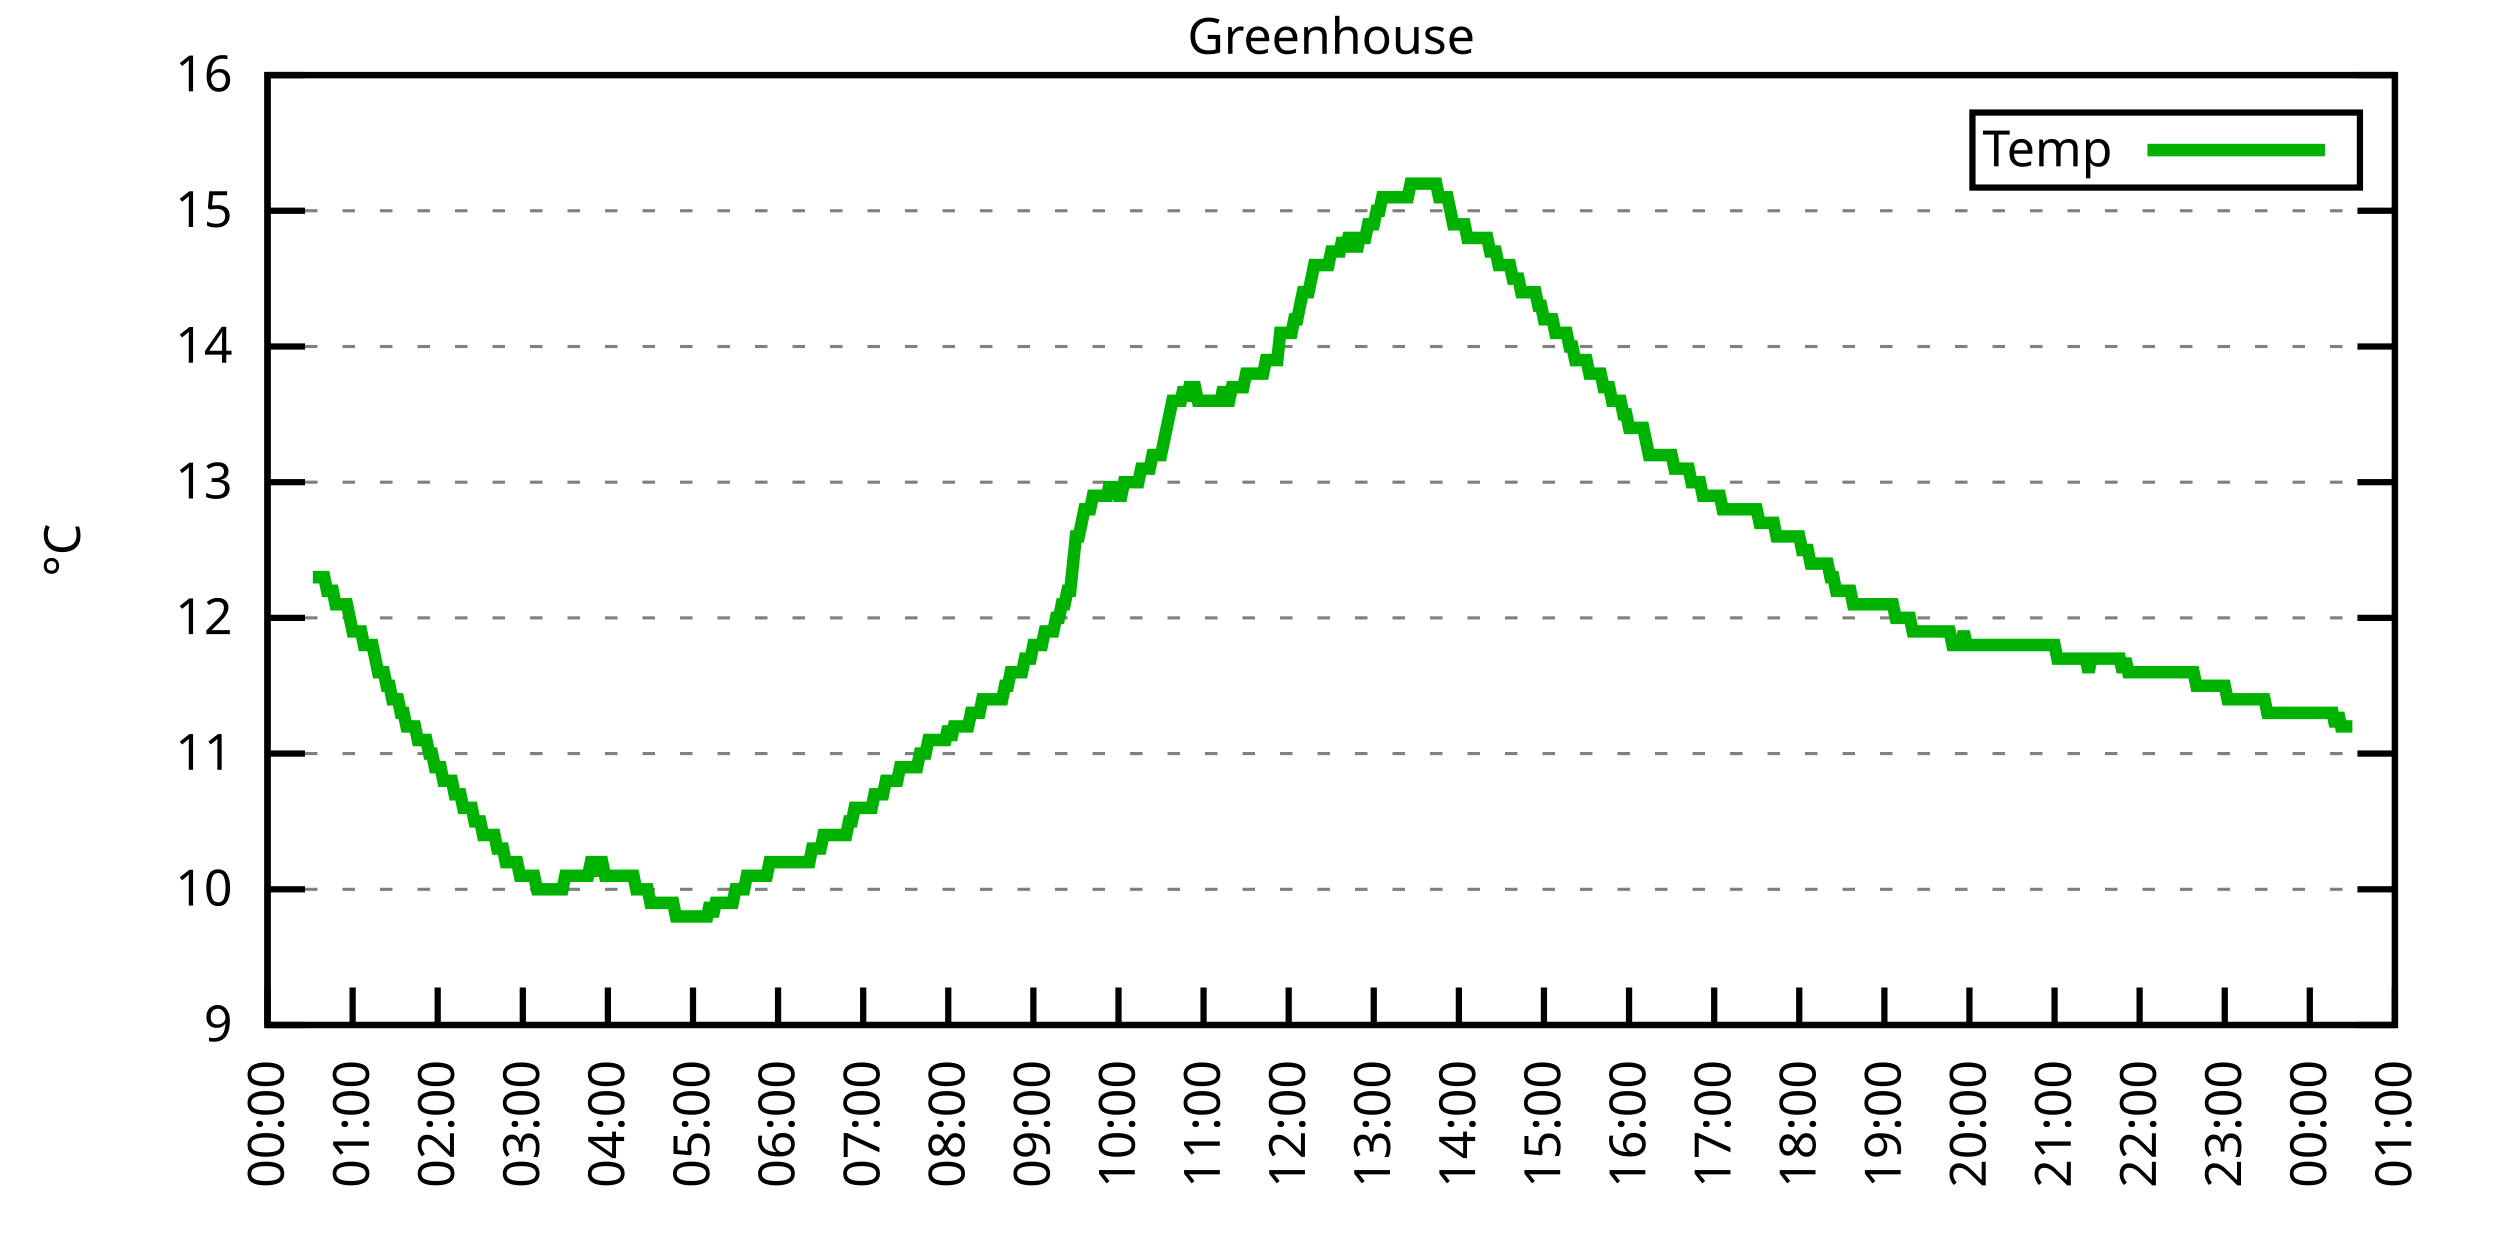
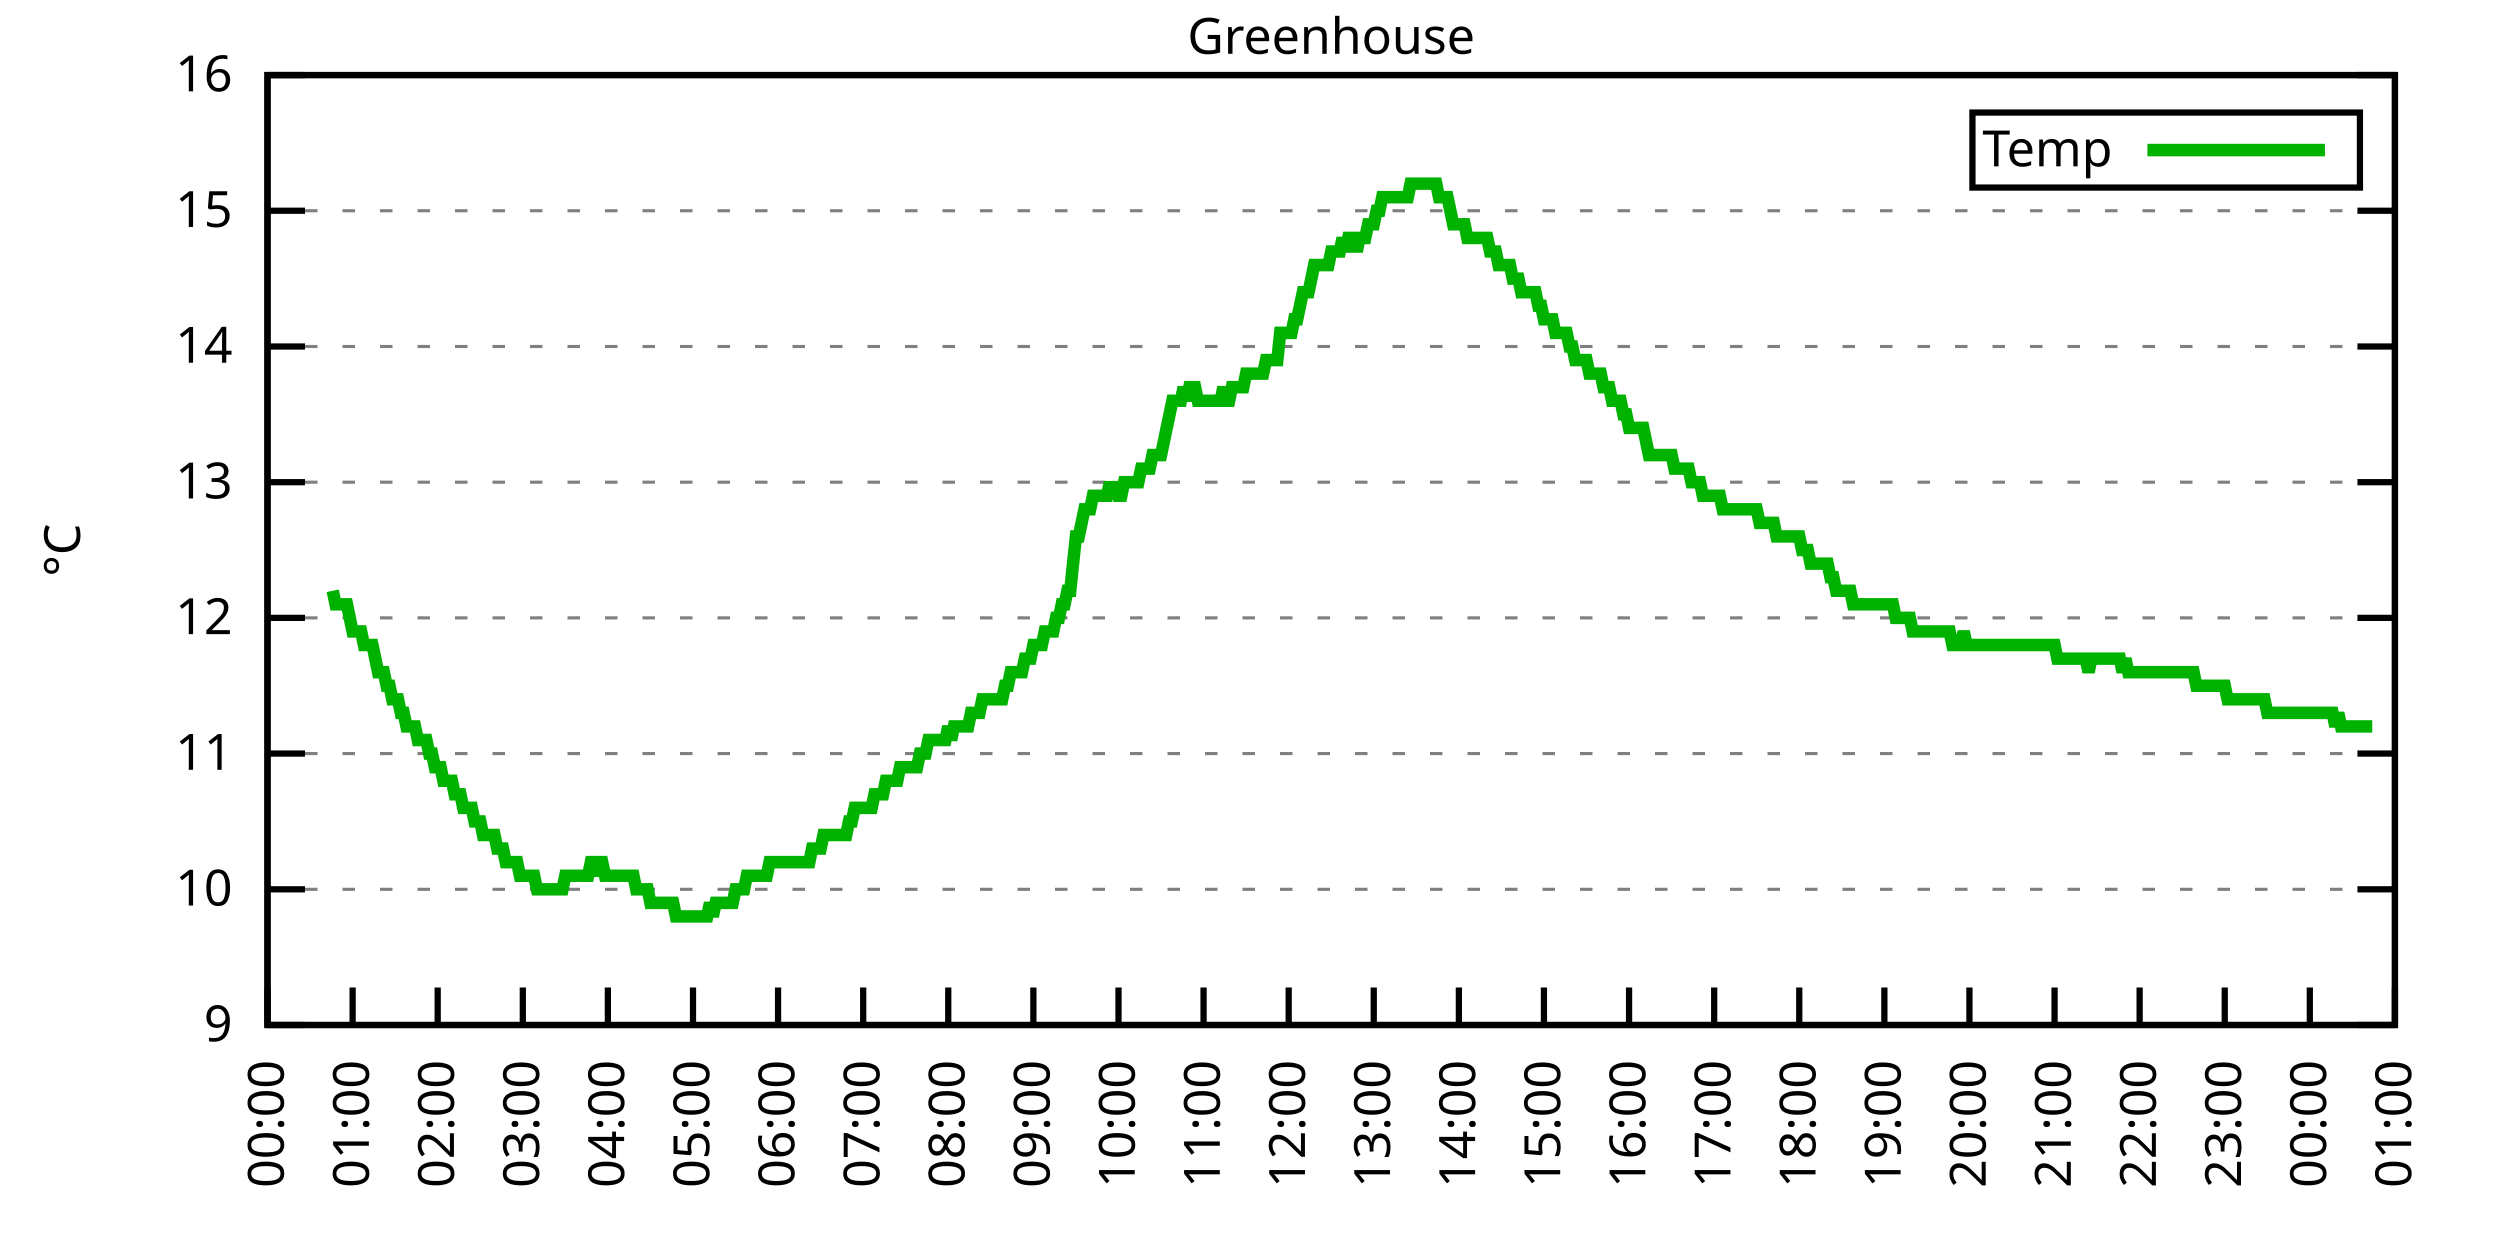
<svg xmlns="http://www.w3.org/2000/svg" xmlns:xlink="http://www.w3.org/1999/xlink" width="400" height="200" viewBox="0 0 400 200">
  <g id="gnuplot_canvas">
    <rect x="0" y="0" width="400" height="200" fill="none" />
    <defs>
      <circle id="gpDot" r="0.5" stroke-width="0.5" stroke="currentColor" />
      <path id="gpPt0" stroke-width="0.333" stroke="currentColor" d="M-1,0 h2 M0,-1 v2" />
      <path id="gpPt1" stroke-width="0.333" stroke="currentColor" d="M-1,-1 L1,1 M1,-1 L-1,1" />
      <path id="gpPt2" stroke-width="0.333" stroke="currentColor" d="M-1,0 L1,0 M0,-1 L0,1 M-1,-1 L1,1 M-1,1 L1,-1" />
      <rect id="gpPt3" stroke-width="0.333" stroke="currentColor" x="-1" y="-1" width="2" height="2" />
      <rect id="gpPt4" stroke-width="0.333" stroke="currentColor" fill="currentColor" x="-1" y="-1" width="2" height="2" />
      <circle id="gpPt5" stroke-width="0.333" stroke="currentColor" cx="0" cy="0" r="1" />
      <use xlink:href="#gpPt5" id="gpPt6" fill="currentColor" stroke="none" />
      <path id="gpPt7" stroke-width="0.333" stroke="currentColor" d="M0,-1.33 L-1.33,0.67 L1.33,0.67 z" />
      <use xlink:href="#gpPt7" id="gpPt8" fill="currentColor" stroke="none" />
      <use xlink:href="#gpPt7" id="gpPt9" stroke="currentColor" transform="rotate(180)" />
      <use xlink:href="#gpPt9" id="gpPt10" fill="currentColor" stroke="none" />
      <use xlink:href="#gpPt3" id="gpPt11" stroke="currentColor" transform="rotate(45)" />
      <use xlink:href="#gpPt11" id="gpPt12" fill="currentColor" stroke="none" />
      <path id="gpPt13" stroke-width="0.333" stroke="currentColor" d="M0,1.330 L1.265,0.411 L0.782,-1.067 L-0.782,-1.076 L-1.265,0.411 z" />
      <use xlink:href="#gpPt13" id="gpPt14" fill="currentColor" stroke="none" />
      <filter id="textbox" filterUnits="objectBoundingBox" x="0" y="0" height="1" width="1">
        <feFlood flood-color="white" flood-opacity="1" result="bgnd" />
        <feComposite in="SourceGraphic" in2="bgnd" operator="atop" />
      </filter>
      <filter id="greybox" filterUnits="objectBoundingBox" x="0" y="0" height="1" width="1">
        <feFlood flood-color="lightgrey" flood-opacity="1" result="grey" />
        <feComposite in="SourceGraphic" in2="grey" operator="atop" />
      </filter>
    </defs>
    <g fill="none" color="white" stroke="currentColor" stroke-width="1.00" stroke-linecap="butt" stroke-linejoin="miter">
</g>
    <g fill="none" color="black" stroke="currentColor" stroke-width="1.00" stroke-linecap="butt" stroke-linejoin="miter">
      <g stroke="none" shape-rendering="crispEdges">
        <polygon fill="rgb(255, 255, 255)" points="42.80,164.00 383.18,164.00 383.18,12.02 42.80,12.02 " />
      </g>
    </g>
    <g fill="none" color="black" stroke="currentColor" stroke-width="1.00" stroke-linecap="butt" stroke-linejoin="miter">
</g>
    <g fill="none" color="black" stroke="black" stroke-width="0.50" stroke-linecap="butt" stroke-linejoin="miter">
</g>
    <g fill="none" color="gray" stroke="currentColor" stroke-width="0.50" stroke-linecap="butt" stroke-linejoin="miter">
      <path stroke="gray" stroke-dasharray="2,4" class="gridline" d="M42.80,164.00 L383.19,164.00  " />
    </g>
    <g fill="none" color="gray" stroke="gray" stroke-width="1.00" stroke-linecap="butt" stroke-linejoin="miter">
</g>
    <g fill="none" color="black" stroke="currentColor" stroke-width="1.00" stroke-linecap="butt" stroke-linejoin="miter">
      <path stroke="black" d="M42.80,164.00 L48.80,164.00 M383.19,164.00 L377.19,164.00  " />
      <g transform="translate(37.20,166.60)" stroke="none" fill="black" font-family="Sans" font-size="8.00" text-anchor="end">
        <text>
          <tspan font-family="Sans"> 9</tspan>
        </text>
      </g>
    </g>
    <g fill="none" color="black" stroke="currentColor" stroke-width="1.00" stroke-linecap="butt" stroke-linejoin="miter">
</g>
    <g fill="none" color="black" stroke="black" stroke-width="0.50" stroke-linecap="butt" stroke-linejoin="miter">
</g>
    <g fill="none" color="gray" stroke="currentColor" stroke-width="0.50" stroke-linecap="butt" stroke-linejoin="miter">
      <path stroke="gray" stroke-dasharray="2,4" class="gridline" d="M42.80,142.29 L383.19,142.29  " />
    </g>
    <g fill="none" color="gray" stroke="gray" stroke-width="1.00" stroke-linecap="butt" stroke-linejoin="miter">
</g>
    <g fill="none" color="black" stroke="currentColor" stroke-width="1.00" stroke-linecap="butt" stroke-linejoin="miter">
      <path stroke="black" d="M42.80,142.29 L48.80,142.29 M383.19,142.29 L377.19,142.29  " />
      <g transform="translate(37.20,144.89)" stroke="none" fill="black" font-family="Sans" font-size="8.00" text-anchor="end">
        <text>
          <tspan font-family="Sans"> 10</tspan>
        </text>
      </g>
    </g>
    <g fill="none" color="black" stroke="currentColor" stroke-width="1.00" stroke-linecap="butt" stroke-linejoin="miter">
</g>
    <g fill="none" color="black" stroke="black" stroke-width="0.50" stroke-linecap="butt" stroke-linejoin="miter">
</g>
    <g fill="none" color="gray" stroke="currentColor" stroke-width="0.50" stroke-linecap="butt" stroke-linejoin="miter">
      <path stroke="gray" stroke-dasharray="2,4" class="gridline" d="M42.80,120.57 L383.19,120.57  " />
    </g>
    <g fill="none" color="gray" stroke="gray" stroke-width="1.00" stroke-linecap="butt" stroke-linejoin="miter">
</g>
    <g fill="none" color="black" stroke="currentColor" stroke-width="1.00" stroke-linecap="butt" stroke-linejoin="miter">
      <path stroke="black" d="M42.80,120.57 L48.80,120.57 M383.19,120.57 L377.19,120.57  " />
      <g transform="translate(37.20,123.17)" stroke="none" fill="black" font-family="Sans" font-size="8.00" text-anchor="end">
        <text>
          <tspan font-family="Sans"> 11</tspan>
        </text>
      </g>
    </g>
    <g fill="none" color="black" stroke="currentColor" stroke-width="1.00" stroke-linecap="butt" stroke-linejoin="miter">
</g>
    <g fill="none" color="black" stroke="black" stroke-width="0.50" stroke-linecap="butt" stroke-linejoin="miter">
</g>
    <g fill="none" color="gray" stroke="currentColor" stroke-width="0.50" stroke-linecap="butt" stroke-linejoin="miter">
      <path stroke="gray" stroke-dasharray="2,4" class="gridline" d="M42.80,98.86 L383.19,98.86  " />
    </g>
    <g fill="none" color="gray" stroke="gray" stroke-width="1.00" stroke-linecap="butt" stroke-linejoin="miter">
</g>
    <g fill="none" color="black" stroke="currentColor" stroke-width="1.00" stroke-linecap="butt" stroke-linejoin="miter">
      <path stroke="black" d="M42.80,98.86 L48.80,98.86 M383.19,98.86 L377.19,98.86  " />
      <g transform="translate(37.20,101.46)" stroke="none" fill="black" font-family="Sans" font-size="8.00" text-anchor="end">
        <text>
          <tspan font-family="Sans"> 12</tspan>
        </text>
      </g>
    </g>
    <g fill="none" color="black" stroke="currentColor" stroke-width="1.00" stroke-linecap="butt" stroke-linejoin="miter">
</g>
    <g fill="none" color="black" stroke="black" stroke-width="0.50" stroke-linecap="butt" stroke-linejoin="miter">
</g>
    <g fill="none" color="gray" stroke="currentColor" stroke-width="0.50" stroke-linecap="butt" stroke-linejoin="miter">
      <path stroke="gray" stroke-dasharray="2,4" class="gridline" d="M42.80,77.15 L383.19,77.15  " />
    </g>
    <g fill="none" color="gray" stroke="gray" stroke-width="1.00" stroke-linecap="butt" stroke-linejoin="miter">
</g>
    <g fill="none" color="black" stroke="currentColor" stroke-width="1.00" stroke-linecap="butt" stroke-linejoin="miter">
      <path stroke="black" d="M42.80,77.15 L48.80,77.15 M383.19,77.15 L377.19,77.15  " />
      <g transform="translate(37.20,79.75)" stroke="none" fill="black" font-family="Sans" font-size="8.00" text-anchor="end">
        <text>
          <tspan font-family="Sans"> 13</tspan>
        </text>
      </g>
    </g>
    <g fill="none" color="black" stroke="currentColor" stroke-width="1.00" stroke-linecap="butt" stroke-linejoin="miter">
</g>
    <g fill="none" color="black" stroke="black" stroke-width="0.50" stroke-linecap="butt" stroke-linejoin="miter">
</g>
    <g fill="none" color="gray" stroke="currentColor" stroke-width="0.50" stroke-linecap="butt" stroke-linejoin="miter">
      <path stroke="gray" stroke-dasharray="2,4" class="gridline" d="M42.80,55.44 L383.19,55.44  " />
    </g>
    <g fill="none" color="gray" stroke="gray" stroke-width="1.00" stroke-linecap="butt" stroke-linejoin="miter">
</g>
    <g fill="none" color="black" stroke="currentColor" stroke-width="1.00" stroke-linecap="butt" stroke-linejoin="miter">
      <path stroke="black" d="M42.80,55.44 L48.80,55.44 M383.19,55.44 L377.19,55.44  " />
      <g transform="translate(37.20,58.04)" stroke="none" fill="black" font-family="Sans" font-size="8.00" text-anchor="end">
        <text>
          <tspan font-family="Sans"> 14</tspan>
        </text>
      </g>
    </g>
    <g fill="none" color="black" stroke="currentColor" stroke-width="1.00" stroke-linecap="butt" stroke-linejoin="miter">
</g>
    <g fill="none" color="black" stroke="black" stroke-width="0.50" stroke-linecap="butt" stroke-linejoin="miter">
</g>
    <g fill="none" color="gray" stroke="currentColor" stroke-width="0.50" stroke-linecap="butt" stroke-linejoin="miter">
      <path stroke="gray" stroke-dasharray="2,4" class="gridline" d="M42.80,33.72 L383.19,33.72  " />
    </g>
    <g fill="none" color="gray" stroke="gray" stroke-width="1.00" stroke-linecap="butt" stroke-linejoin="miter">
</g>
    <g fill="none" color="black" stroke="currentColor" stroke-width="1.00" stroke-linecap="butt" stroke-linejoin="miter">
      <path stroke="black" d="M42.80,33.72 L48.80,33.72 M383.19,33.72 L377.19,33.72  " />
      <g transform="translate(37.20,36.32)" stroke="none" fill="black" font-family="Sans" font-size="8.00" text-anchor="end">
        <text>
          <tspan font-family="Sans"> 15</tspan>
        </text>
      </g>
    </g>
    <g fill="none" color="black" stroke="currentColor" stroke-width="1.00" stroke-linecap="butt" stroke-linejoin="miter">
</g>
    <g fill="none" color="black" stroke="black" stroke-width="0.50" stroke-linecap="butt" stroke-linejoin="miter">
</g>
    <g fill="none" color="gray" stroke="currentColor" stroke-width="0.50" stroke-linecap="butt" stroke-linejoin="miter">
      <path stroke="gray" stroke-dasharray="2,4" class="gridline" d="M42.80,12.01 L383.19,12.01  " />
    </g>
    <g fill="none" color="gray" stroke="gray" stroke-width="1.00" stroke-linecap="butt" stroke-linejoin="miter">
</g>
    <g fill="none" color="black" stroke="currentColor" stroke-width="1.00" stroke-linecap="butt" stroke-linejoin="miter">
      <path stroke="black" d="M42.80,12.01 L48.80,12.01 M383.19,12.01 L377.19,12.01  " />
      <g transform="translate(37.20,14.61)" stroke="none" fill="black" font-family="Sans" font-size="8.00" text-anchor="end">
        <text>
          <tspan font-family="Sans"> 16</tspan>
        </text>
      </g>
    </g>
    <g fill="none" color="black" stroke="currentColor" stroke-width="1.00" stroke-linecap="butt" stroke-linejoin="miter">
      <path stroke="black" d="M42.80,164.00 L42.80,158.00  " />
      <g transform="translate(45.40,169.60) rotate(270.00)" stroke="none" fill="black" font-family="Sans" font-size="8.00" text-anchor="end">
        <text>
          <tspan font-family="Sans">00:00</tspan>
        </text>
      </g>
    </g>
    <g fill="none" color="black" stroke="currentColor" stroke-width="1.00" stroke-linecap="butt" stroke-linejoin="miter">
      <path stroke="black" d="M56.42,164.00 L56.42,158.00  " />
      <g transform="translate(59.02,169.60) rotate(270.00)" stroke="none" fill="black" font-family="Sans" font-size="8.00" text-anchor="end">
        <text>
          <tspan font-family="Sans">01:00</tspan>
        </text>
      </g>
    </g>
    <g fill="none" color="black" stroke="currentColor" stroke-width="1.00" stroke-linecap="butt" stroke-linejoin="miter">
      <path stroke="black" d="M70.03,164.00 L70.03,158.00  " />
      <g transform="translate(72.63,169.60) rotate(270.00)" stroke="none" fill="black" font-family="Sans" font-size="8.00" text-anchor="end">
        <text>
          <tspan font-family="Sans">02:00</tspan>
        </text>
      </g>
    </g>
    <g fill="none" color="black" stroke="currentColor" stroke-width="1.00" stroke-linecap="butt" stroke-linejoin="miter">
      <path stroke="black" d="M83.65,164.00 L83.65,158.00  " />
      <g transform="translate(86.25,169.60) rotate(270.00)" stroke="none" fill="black" font-family="Sans" font-size="8.00" text-anchor="end">
        <text>
          <tspan font-family="Sans">03:00</tspan>
        </text>
      </g>
    </g>
    <g fill="none" color="black" stroke="currentColor" stroke-width="1.00" stroke-linecap="butt" stroke-linejoin="miter">
      <path stroke="black" d="M97.26,164.00 L97.26,158.00  " />
      <g transform="translate(99.86,169.60) rotate(270.00)" stroke="none" fill="black" font-family="Sans" font-size="8.00" text-anchor="end">
        <text>
          <tspan font-family="Sans">04:00</tspan>
        </text>
      </g>
    </g>
    <g fill="none" color="black" stroke="currentColor" stroke-width="1.00" stroke-linecap="butt" stroke-linejoin="miter">
      <path stroke="black" d="M110.88,164.00 L110.88,158.00  " />
      <g transform="translate(113.48,169.60) rotate(270.00)" stroke="none" fill="black" font-family="Sans" font-size="8.00" text-anchor="end">
        <text>
          <tspan font-family="Sans">05:00</tspan>
        </text>
      </g>
    </g>
    <g fill="none" color="black" stroke="currentColor" stroke-width="1.00" stroke-linecap="butt" stroke-linejoin="miter">
      <path stroke="black" d="M124.49,164.00 L124.49,158.00  " />
      <g transform="translate(127.09,169.60) rotate(270.00)" stroke="none" fill="black" font-family="Sans" font-size="8.00" text-anchor="end">
        <text>
          <tspan font-family="Sans">06:00</tspan>
        </text>
      </g>
    </g>
    <g fill="none" color="black" stroke="currentColor" stroke-width="1.00" stroke-linecap="butt" stroke-linejoin="miter">
      <path stroke="black" d="M138.11,164.00 L138.11,158.00  " />
      <g transform="translate(140.71,169.60) rotate(270.00)" stroke="none" fill="black" font-family="Sans" font-size="8.00" text-anchor="end">
        <text>
          <tspan font-family="Sans">07:00</tspan>
        </text>
      </g>
    </g>
    <g fill="none" color="black" stroke="currentColor" stroke-width="1.00" stroke-linecap="butt" stroke-linejoin="miter">
      <path stroke="black" d="M151.72,164.00 L151.72,158.00  " />
      <g transform="translate(154.32,169.60) rotate(270.00)" stroke="none" fill="black" font-family="Sans" font-size="8.00" text-anchor="end">
        <text>
          <tspan font-family="Sans">08:00</tspan>
        </text>
      </g>
    </g>
    <g fill="none" color="black" stroke="currentColor" stroke-width="1.00" stroke-linecap="butt" stroke-linejoin="miter">
      <path stroke="black" d="M165.34,164.00 L165.34,158.00  " />
      <g transform="translate(167.94,169.60) rotate(270.00)" stroke="none" fill="black" font-family="Sans" font-size="8.00" text-anchor="end">
        <text>
          <tspan font-family="Sans">09:00</tspan>
        </text>
      </g>
    </g>
    <g fill="none" color="black" stroke="currentColor" stroke-width="1.00" stroke-linecap="butt" stroke-linejoin="miter">
      <path stroke="black" d="M178.96,164.00 L178.96,158.00  " />
      <g transform="translate(181.56,169.60) rotate(270.00)" stroke="none" fill="black" font-family="Sans" font-size="8.00" text-anchor="end">
        <text>
          <tspan font-family="Sans">10:00</tspan>
        </text>
      </g>
    </g>
    <g fill="none" color="black" stroke="currentColor" stroke-width="1.00" stroke-linecap="butt" stroke-linejoin="miter">
      <path stroke="black" d="M192.57,164.00 L192.57,158.00  " />
      <g transform="translate(195.17,169.60) rotate(270.00)" stroke="none" fill="black" font-family="Sans" font-size="8.00" text-anchor="end">
        <text>
          <tspan font-family="Sans">11:00</tspan>
        </text>
      </g>
    </g>
    <g fill="none" color="black" stroke="currentColor" stroke-width="1.00" stroke-linecap="butt" stroke-linejoin="miter">
      <path stroke="black" d="M206.19,164.00 L206.19,158.00  " />
      <g transform="translate(208.79,169.60) rotate(270.00)" stroke="none" fill="black" font-family="Sans" font-size="8.00" text-anchor="end">
        <text>
          <tspan font-family="Sans">12:00</tspan>
        </text>
      </g>
    </g>
    <g fill="none" color="black" stroke="currentColor" stroke-width="1.00" stroke-linecap="butt" stroke-linejoin="miter">
      <path stroke="black" d="M219.80,164.00 L219.80,158.00  " />
      <g transform="translate(222.40,169.60) rotate(270.00)" stroke="none" fill="black" font-family="Sans" font-size="8.00" text-anchor="end">
        <text>
          <tspan font-family="Sans">13:00</tspan>
        </text>
      </g>
    </g>
    <g fill="none" color="black" stroke="currentColor" stroke-width="1.00" stroke-linecap="butt" stroke-linejoin="miter">
      <path stroke="black" d="M233.42,164.00 L233.42,158.00  " />
      <g transform="translate(236.02,169.60) rotate(270.00)" stroke="none" fill="black" font-family="Sans" font-size="8.00" text-anchor="end">
        <text>
          <tspan font-family="Sans">14:00</tspan>
        </text>
      </g>
    </g>
    <g fill="none" color="black" stroke="currentColor" stroke-width="1.00" stroke-linecap="butt" stroke-linejoin="miter">
      <path stroke="black" d="M247.03,164.00 L247.03,158.00  " />
      <g transform="translate(249.63,169.60) rotate(270.00)" stroke="none" fill="black" font-family="Sans" font-size="8.00" text-anchor="end">
        <text>
          <tspan font-family="Sans">15:00</tspan>
        </text>
      </g>
    </g>
    <g fill="none" color="black" stroke="currentColor" stroke-width="1.00" stroke-linecap="butt" stroke-linejoin="miter">
      <path stroke="black" d="M260.65,164.00 L260.65,158.00  " />
      <g transform="translate(263.25,169.60) rotate(270.00)" stroke="none" fill="black" font-family="Sans" font-size="8.00" text-anchor="end">
        <text>
          <tspan font-family="Sans">16:00</tspan>
        </text>
      </g>
    </g>
    <g fill="none" color="black" stroke="currentColor" stroke-width="1.00" stroke-linecap="butt" stroke-linejoin="miter">
      <path stroke="black" d="M274.27,164.00 L274.27,158.00  " />
      <g transform="translate(276.87,169.60) rotate(270.00)" stroke="none" fill="black" font-family="Sans" font-size="8.00" text-anchor="end">
        <text>
          <tspan font-family="Sans">17:00</tspan>
        </text>
      </g>
    </g>
    <g fill="none" color="black" stroke="currentColor" stroke-width="1.00" stroke-linecap="butt" stroke-linejoin="miter">
      <path stroke="black" d="M287.88,164.00 L287.88,158.00  " />
      <g transform="translate(290.48,169.60) rotate(270.00)" stroke="none" fill="black" font-family="Sans" font-size="8.00" text-anchor="end">
        <text>
          <tspan font-family="Sans">18:00</tspan>
        </text>
      </g>
    </g>
    <g fill="none" color="black" stroke="currentColor" stroke-width="1.00" stroke-linecap="butt" stroke-linejoin="miter">
      <path stroke="black" d="M301.50,164.00 L301.50,158.00  " />
      <g transform="translate(304.10,169.60) rotate(270.00)" stroke="none" fill="black" font-family="Sans" font-size="8.00" text-anchor="end">
        <text>
          <tspan font-family="Sans">19:00</tspan>
        </text>
      </g>
    </g>
    <g fill="none" color="black" stroke="currentColor" stroke-width="1.00" stroke-linecap="butt" stroke-linejoin="miter">
      <path stroke="black" d="M315.11,164.00 L315.11,158.00  " />
      <g transform="translate(317.71,169.60) rotate(270.00)" stroke="none" fill="black" font-family="Sans" font-size="8.00" text-anchor="end">
        <text>
          <tspan font-family="Sans">20:00</tspan>
        </text>
      </g>
    </g>
    <g fill="none" color="black" stroke="currentColor" stroke-width="1.00" stroke-linecap="butt" stroke-linejoin="miter">
      <path stroke="black" d="M328.73,164.00 L328.73,158.00  " />
      <g transform="translate(331.33,169.60) rotate(270.00)" stroke="none" fill="black" font-family="Sans" font-size="8.00" text-anchor="end">
        <text>
          <tspan font-family="Sans">21:00</tspan>
        </text>
      </g>
    </g>
    <g fill="none" color="black" stroke="currentColor" stroke-width="1.00" stroke-linecap="butt" stroke-linejoin="miter">
      <path stroke="black" d="M342.34,164.00 L342.34,158.00  " />
      <g transform="translate(344.94,169.60) rotate(270.00)" stroke="none" fill="black" font-family="Sans" font-size="8.00" text-anchor="end">
        <text>
          <tspan font-family="Sans">22:00</tspan>
        </text>
      </g>
    </g>
    <g fill="none" color="black" stroke="currentColor" stroke-width="1.00" stroke-linecap="butt" stroke-linejoin="miter">
      <path stroke="black" d="M355.96,164.00 L355.96,158.00  " />
      <g transform="translate(358.56,169.60) rotate(270.00)" stroke="none" fill="black" font-family="Sans" font-size="8.00" text-anchor="end">
        <text>
          <tspan font-family="Sans">23:00</tspan>
        </text>
      </g>
    </g>
    <g fill="none" color="black" stroke="currentColor" stroke-width="1.00" stroke-linecap="butt" stroke-linejoin="miter">
      <path stroke="black" d="M369.57,164.00 L369.57,158.00  " />
      <g transform="translate(372.17,169.60) rotate(270.00)" stroke="none" fill="black" font-family="Sans" font-size="8.00" text-anchor="end">
        <text>
          <tspan font-family="Sans">00:00</tspan>
        </text>
      </g>
    </g>
    <g fill="none" color="black" stroke="currentColor" stroke-width="1.00" stroke-linecap="butt" stroke-linejoin="miter">
      <path stroke="black" d="M383.19,164.00 L383.19,158.00  " />
      <g transform="translate(385.79,169.60) rotate(270.00)" stroke="none" fill="black" font-family="Sans" font-size="8.00" text-anchor="end">
        <text>
          <tspan font-family="Sans">01:00</tspan>
        </text>
      </g>
    </g>
    <g fill="none" color="black" stroke="currentColor" stroke-width="1.00" stroke-linecap="butt" stroke-linejoin="miter">
</g>
    <g fill="none" color="black" stroke="currentColor" stroke-width="1.00" stroke-linecap="butt" stroke-linejoin="miter">
      <path stroke="black" d="M42.80,12.01 L42.80,164.00 L383.19,164.00 L383.19,12.01 L42.80,12.01 Z  " />
    </g>
    <g fill="none" color="black" stroke="currentColor" stroke-width="1.00" stroke-linecap="butt" stroke-linejoin="miter">
</g>
    <g fill="none" color="black" stroke="currentColor" stroke-width="1.00" stroke-linecap="butt" stroke-linejoin="miter">
      <path stroke="black" d="M315.59,30.01 L315.59,18.01 L377.59,18.01 L377.59,30.01 L315.59,30.01 Z  " />
    </g>
    <g id="Greenhouse_plot_1">
      <g fill="none" color="white" stroke="black" stroke-width="2.00" stroke-linecap="butt" stroke-linejoin="miter">
</g>
      <g fill="none" color="black" stroke="currentColor" stroke-width="2.00" stroke-linecap="butt" stroke-linejoin="miter">
        <g transform="translate(337.99,26.61)" stroke="none" fill="black" font-family="Sans" font-size="8.00" text-anchor="end">
          <text>
            <tspan font-family="Sans">Temp</tspan>
          </text>
        </g>
      </g>
      <g fill="none" color="black" stroke="currentColor" stroke-width="2.00" stroke-linecap="butt" stroke-linejoin="miter">
-         <path stroke="rgb(  0, 178,   0)" d="M343.59,24.01 L371.99,24.01 M50.06,92.35 L50.52,92.35 L50.97,92.35 L51.42,92.35 L51.88,92.35 L52.33,94.52   L52.78,94.52 L53.24,94.52 L53.69,96.69 L54.15,96.69 L54.60,96.69 L55.05,96.69 L55.51,96.69 L55.96,98.86   L56.42,101.03 L56.87,101.03 L57.32,101.03 L57.78,101.03 L58.23,103.20 L58.68,103.20 L59.14,103.20 L59.59,103.20   L60.05,105.38 L60.50,107.55 L60.95,107.55 L61.41,107.55 L61.86,109.72 L62.32,109.72 L62.77,111.89 L63.22,111.89   L63.68,111.89 L64.13,114.06 L64.58,114.06 L65.04,116.23 L65.49,116.23 L65.95,116.23 L66.40,116.23 L66.85,118.40   L67.31,118.40 L67.76,118.40 L68.22,118.40 L68.67,120.57 L69.12,120.57 L69.58,122.75 L70.03,122.75 L70.49,122.75   L70.94,124.92 L71.39,124.92 L71.85,124.92 L72.30,124.92 L72.75,127.09 L73.21,127.09 L73.66,127.09 L74.12,129.26   L74.57,129.26 L75.02,129.26 L75.48,129.26 L75.93,131.43 L76.39,131.43 L76.84,131.43 L77.29,133.60 L77.75,133.60   L78.20,133.60 L78.65,133.60 L79.11,133.60 L79.56,135.77 L80.02,135.77 L80.47,135.77 L80.92,137.94 L81.38,137.94   L81.83,137.94 L82.29,137.94 L82.74,137.94 L83.19,140.12 L83.65,140.12 L84.10,140.12 L84.55,140.12 L85.01,140.12   L85.46,140.12 L85.92,142.29 L86.37,142.29 L86.82,142.29 L87.28,142.29 L87.73,142.29 L88.19,142.29 L88.64,142.29   L89.09,142.29 L89.55,142.29 L90.00,142.29 L90.45,140.12 L90.91,140.12 L91.36,140.12 L91.82,140.12 L92.27,140.12   L92.72,140.12 L93.18,140.12 L93.63,140.12 L94.09,140.12 L94.54,137.94 L94.99,137.94 L95.45,140.12 L95.90,137.94   L96.35,137.94 L96.81,140.12 L97.26,140.12 L97.72,140.12 L98.17,140.12 L98.62,140.12 L99.08,140.12 L99.53,140.12   L99.99,140.12 L100.44,140.12 L100.89,140.12 L101.35,140.12 L101.80,142.29 L102.25,142.29 L102.71,142.29 L103.16,142.29   L103.62,142.29 L104.07,144.46 L104.52,144.46 L104.98,144.46 L105.43,144.46 L105.89,144.46 L106.34,144.46 L106.79,144.46   L107.25,144.46 L107.70,144.46 L108.15,146.63 L108.61,146.63 L109.06,146.63 L109.52,146.63 L109.97,146.63 L110.42,146.63   L110.88,146.63 L111.33,146.63 L111.79,146.63 L112.24,146.63 L112.69,146.63 L113.15,146.63 L113.60,144.46 L114.05,146.63   L114.51,144.46 L114.96,144.46 L115.42,144.46 L115.87,144.46 L116.32,144.46 L116.78,144.46 L117.23,144.46 L117.69,142.29   L118.14,142.29 L118.59,142.29 L119.05,142.29 L119.50,140.12 L119.96,140.12 L120.41,140.12 L120.86,140.12 L121.32,140.12   L121.77,140.12 L122.22,140.12 L122.68,140.12 L123.13,137.94 L123.59,137.94 L124.04,137.94 L124.49,137.94 L124.95,137.94   L125.40,137.94 L125.86,137.94 L126.31,137.94 L126.76,137.94 L127.22,137.94 L127.67,137.94 L128.12,137.94 L128.58,137.94   L129.03,137.94 L129.49,137.94 L129.94,135.77 L130.39,135.77 L130.85,135.77 L131.30,135.77 L131.76,133.60 L132.21,133.60   L132.66,133.60 L133.12,133.60 L133.57,133.60 L134.02,133.60 L134.48,133.60 L134.93,133.60 L135.39,133.60 L135.84,131.43   L136.29,131.43 L136.75,129.26 L137.20,129.26 L137.66,129.26 L138.11,129.26 L138.56,129.26 L139.02,129.26 L139.47,129.26   L139.92,127.09 L140.38,127.09 L140.83,127.09 L141.29,127.09 L141.74,124.92 L142.19,124.92 L142.65,124.92 L143.10,124.92   L143.56,124.92 L144.01,122.75 L144.46,122.75 L144.92,122.75 L145.37,122.75 L145.82,122.75 L146.28,122.75 L146.73,122.75   L147.19,120.57 L147.64,120.57 L148.09,120.57 L148.55,118.40 L149.00,118.40 L149.46,118.40 L149.91,118.40 L150.36,118.40   L150.82,118.40 L151.27,118.40 L151.72,116.23 L152.18,118.40 L152.63,116.23 L153.09,116.23 L153.54,116.23 L153.99,116.23   L154.45,116.23 L154.90,116.23 L155.36,114.06 L155.81,114.06 L156.26,114.06 L156.72,114.06 L157.17,111.89 L157.62,111.89   L158.08,111.89 L158.53,111.89 L158.99,111.89 L159.44,111.89 L159.89,111.89 L160.35,111.89 L160.80,109.72 L161.26,109.72   L161.71,107.55 L162.16,107.55 L162.62,107.55 L163.07,107.55 L163.52,107.55 L163.98,105.38 L164.43,105.38 L164.89,105.38   L165.34,103.20 L165.79,103.20 L166.25,103.20 L166.70,103.20 L167.16,101.03 L167.61,101.03 L168.06,101.03 L168.52,101.03   L168.97,98.86 L169.43,98.86 L169.88,96.69 L170.33,96.69 L170.79,94.52 L171.24,94.52 L171.69,90.18 L172.15,85.83   L172.60,85.83 L173.06,83.66 L173.51,81.49 L173.96,81.49 L174.42,81.49 L174.87,79.32 L175.33,79.32 L175.78,79.32   L176.23,79.32 L176.69,79.32 L177.14,79.32 L177.59,77.15 L178.05,79.32 L178.50,77.15 L178.96,79.32 L179.41,79.32   L179.86,77.15 L180.32,77.15 L180.77,77.15 L181.23,77.15 L181.68,77.15 L182.13,77.15 L182.59,74.98 L183.04,74.98   L183.49,74.98 L183.95,74.98 L184.40,72.81 L184.86,72.81 L185.31,72.81 L185.76,72.81 L186.22,70.63 L186.67,68.46   L187.13,66.29 L187.58,64.12 L188.03,64.12 L188.49,64.12 L188.94,64.12 L189.39,61.95 L189.85,64.12 L190.30,61.95   L190.76,61.95 L191.21,61.95 L191.66,64.12 L192.12,64.12 L192.57,64.12 L193.03,64.12 L193.48,64.12 L193.93,64.12   L194.39,64.12 L194.84,64.12 L195.29,64.12 L195.75,61.95 L196.20,64.12 L196.66,64.12 L197.11,61.95 L197.56,61.95   L198.02,61.95 L198.47,61.95 L198.93,61.95 L199.38,59.78 L199.83,59.78 L200.29,59.78 L200.74,59.78 L201.19,59.78   L201.65,59.78 L202.10,59.78 L202.56,57.61 L203.01,57.61 L203.46,57.61 L203.92,57.61 L204.37,57.61 L204.83,53.26   L205.28,53.26 L205.73,53.26 L206.19,53.26 L206.64,53.26 L207.09,51.09 L207.55,51.09 L208.00,48.92 L208.46,46.75   L208.91,46.75 L209.36,46.75 L209.82,44.58 L210.27,42.41 L210.73,42.41 L211.18,42.41 L211.63,42.41 L212.09,42.41   L212.54,42.41 L213.00,40.24 L213.45,40.24 L213.90,40.24 L214.36,40.24 L214.81,38.07 L215.26,40.24 L215.72,38.07   L216.17,38.07 L216.63,38.07 L217.08,40.24 L217.53,38.07 L217.99,38.07 L218.44,38.07 L218.90,35.89 L219.35,35.89   L219.80,35.89 L220.26,33.72 L220.71,33.72 L221.16,31.55 L221.62,31.55 L222.07,31.55 L222.53,31.55 L222.98,31.55   L223.43,31.55 L223.89,31.55 L224.34,31.55 L224.80,31.55 L225.25,31.55 L225.70,29.38 L226.16,29.38 L226.61,29.38   L227.06,29.38 L227.52,29.38 L227.97,29.38 L228.43,29.38 L228.88,29.38 L229.33,29.38 L229.79,29.38 L230.24,31.55   L230.70,31.55 L231.15,31.55 L231.60,31.55 L232.06,33.72 L232.51,35.89 L232.96,35.89 L233.42,35.89 L233.87,35.89   L234.33,35.89 L234.78,38.07 L235.23,38.07 L235.69,38.07 L236.14,38.07 L236.60,38.07 L237.05,38.07 L237.50,38.07   L237.96,38.07 L238.41,40.24 L238.86,40.24 L239.32,40.24 L239.77,42.41 L240.23,42.41 L240.68,42.41 L241.13,42.41   L241.59,42.41 L242.04,44.58 L242.50,44.58 L242.95,44.58 L243.40,46.75 L243.86,46.75 L244.31,46.75 L244.76,46.75   L245.22,46.75 L245.67,46.75 L246.13,48.92 L246.58,48.92 L247.03,51.09 L247.49,51.09 L247.94,51.09 L248.40,51.09   L248.85,53.26 L249.30,53.26 L249.76,53.26 L250.21,53.26 L250.66,53.26 L251.12,55.44 L251.57,55.44 L252.03,57.61   L252.48,57.61 L252.93,57.61 L253.39,57.61 L253.84,57.61 L254.30,59.78 L254.75,59.78 L255.20,59.78 L255.66,59.78   L256.11,59.78 L256.56,61.95 L257.02,61.95 L257.47,61.95 L257.93,64.12 L258.38,64.12 L258.83,64.12 L259.29,64.12   L259.74,66.29 L260.20,66.29 L260.65,68.46 L261.10,68.46 L261.56,68.46 L262.01,68.46 L262.47,68.46 L262.92,68.46   L263.37,70.63 L263.83,72.81 L264.28,72.81 L264.73,72.81 L265.19,72.81 L265.64,72.81 L266.10,72.81 L266.55,72.81   L267.00,72.81 L267.46,72.81 L267.91,74.98 L268.37,74.98 L268.82,74.98 L269.27,74.98 L269.73,74.98 L270.18,74.98   L270.63,77.15 L271.09,77.15 L271.54,77.15 L272.00,77.15 L272.45,79.32 L272.90,79.32 L273.36,79.32 L273.81,79.32   L274.27,79.32 L274.72,79.32 L275.17,79.32 L275.63,81.49 L276.08,81.49 L276.53,81.49 L276.99,81.49 L277.44,81.49   L277.90,81.49 L278.35,81.49 L278.80,81.49 L279.26,81.49 L279.71,81.49 L280.17,81.49 L280.62,81.49 L281.07,81.49   L281.53,83.66 L281.98,83.66 L282.43,83.66 L282.89,83.66 L283.34,83.66 L283.80,83.66 L284.25,85.83 L284.70,85.83   L285.16,85.83 L285.61,85.83 L286.07,85.83 L286.52,85.83 L286.97,85.83 L287.43,85.83 L287.88,85.83 L288.33,88.00   L288.79,88.00 L289.24,88.00 L289.70,90.18 L290.15,90.18 L290.60,90.18 L291.06,90.18 L291.51,90.18 L291.97,90.18   L292.42,90.18 L292.87,92.35 L293.33,92.35 L293.78,94.52 L294.23,94.52 L294.69,94.52 L295.14,94.52 L295.60,94.52   L296.05,94.52 L296.50,96.69 L296.96,96.69 L297.41,96.69 L297.87,96.69 L298.32,96.69 L298.77,96.69 L299.23,96.69   L299.68,96.69 L300.13,96.69 L300.59,96.69 L301.04,96.69 L301.50,96.69 L301.95,96.69 L302.40,96.69 L302.86,96.69   L303.31,98.86 L303.77,98.86 L304.22,98.86 L304.67,98.86 L305.13,98.86 L305.58,98.86 L306.03,101.03 L306.49,101.03   L306.94,101.03 L307.40,101.03 L307.85,101.03 L308.30,101.03 L308.76,101.03 L309.21,101.03 L309.67,101.03 L310.12,101.03   L310.57,101.03 L311.03,101.03 L311.48,101.03 L311.94,101.03 L312.39,103.20 L312.84,103.20 L313.30,103.20 L313.75,103.20   L314.20,101.03 L314.66,103.20 L315.11,103.20 L315.57,103.20 L316.02,103.20 L316.47,103.20 L316.93,103.20 L317.38,103.20   L317.84,103.20 L318.29,103.20 L318.74,103.20 L319.20,103.20 L319.65,103.20 L320.10,103.20 L320.56,103.20 L321.01,103.20   L321.47,103.20 L321.92,103.20 L322.37,103.20 L322.83,103.20 L323.28,103.20 L323.74,103.20 L324.19,103.20 L324.64,103.20   L325.10,103.20 L325.55,103.20 L326.00,103.20 L326.46,103.20 L326.91,103.20 L327.37,103.20 L327.82,103.20 L328.27,103.20   L328.73,103.20 L329.18,105.38 L329.64,105.38 L330.09,105.38 L330.54,105.38 L331.00,105.38 L331.45,105.38 L331.90,105.38   L332.36,105.38 L332.81,105.38 L333.27,105.38 L333.72,105.38 L334.17,107.55 L334.63,105.38 L335.08,105.38 L335.54,105.38   L335.99,105.38 L336.44,105.38 L336.90,105.38 L337.35,105.38 L337.80,105.38 L338.26,105.38 L338.71,105.38 L339.17,105.38   L339.62,107.55 L340.07,105.38 L340.53,107.55 L340.98,107.55 L341.44,107.55 L341.89,107.55 L342.34,107.55 L342.80,107.55   L343.25,107.55 L343.70,107.55 L344.16,107.55 L344.61,107.55 L345.07,107.55 L345.52,107.55 L345.97,107.55 L346.43,107.55   L346.88,107.55 L347.34,107.55 L347.79,107.55 L348.24,107.55 L348.70,107.55 L349.15,107.55 L349.60,107.55 L349.83,107.55   L350.51,107.55 L350.97,107.55 L351.42,109.72 L351.87,109.72 L352.33,109.72 L352.78,109.72 L353.24,109.72 L353.69,109.72   L354.14,109.72 L354.60,109.72 L355.05,109.72 L355.50,109.72 L355.96,109.72 L356.41,111.89 L356.87,111.89 L357.32,111.89   L357.77,111.89 L358.23,111.89 L358.68,111.89 L359.14,111.89 L359.59,111.89 L360.04,111.89 L360.50,111.89 L360.95,111.89   L361.41,111.89 L361.86,111.89 L362.31,111.89 L362.77,114.06 L363.22,114.06 L363.67,114.06 L364.13,114.06 L364.58,114.06   L365.04,114.06 L365.49,114.06 L365.94,114.06 L366.40,114.06 L366.85,114.06 L367.31,114.06 L367.76,114.06 L368.21,114.06   L368.67,114.06 L369.12,114.06 L369.57,114.06 L370.03,114.06 L370.48,114.06 L370.94,114.06 L371.39,114.06 L371.84,114.06   L372.30,114.06 L372.75,114.06 L373.21,114.06 L373.66,116.23 L374.11,114.06 L374.57,116.23 L375.02,116.23 L375.47,116.23   L375.93,116.23 L376.38,116.23  " />
+         <path stroke="rgb(  0, 178,   0)" d="M343.59,24.01 L371.99,24.01 M53.24,94.52 L53.69,96.69 L54.15,96.69 L54.60,96.69 L55.05,96.69 L55.51,96.69   L55.96,98.86 L56.42,101.03 L56.87,101.03 L57.32,101.03 L57.78,101.03 L58.23,103.20 L58.68,103.20 L59.14,103.20   L59.59,103.20 L60.05,105.38 L60.50,107.55 L60.95,107.55 L61.41,107.55 L61.86,109.72 L62.32,109.72 L62.77,111.89   L63.22,111.89 L63.68,111.89 L64.13,114.06 L64.58,114.06 L65.04,116.23 L65.49,116.23 L65.95,116.23 L66.40,116.23   L66.85,118.40 L67.31,118.40 L67.76,118.40 L68.22,118.40 L68.67,120.57 L69.12,120.57 L69.58,122.75 L70.03,122.75   L70.49,122.75 L70.94,124.92 L71.39,124.92 L71.85,124.92 L72.30,124.92 L72.75,127.09 L73.21,127.09 L73.66,127.09   L74.12,129.26 L74.57,129.26 L75.02,129.26 L75.48,129.26 L75.93,131.43 L76.39,131.43 L76.84,131.43 L77.29,133.60   L77.75,133.60 L78.20,133.60 L78.65,133.60 L79.11,133.60 L79.56,135.77 L80.02,135.77 L80.47,135.77 L80.92,137.94   L81.38,137.94 L81.83,137.94 L82.29,137.94 L82.74,137.94 L83.19,140.12 L83.65,140.12 L84.10,140.12 L84.55,140.12   L85.01,140.12 L85.46,140.12 L85.92,142.29 L86.37,142.29 L86.82,142.29 L87.28,142.29 L87.73,142.29 L88.19,142.29   L88.64,142.29 L89.09,142.29 L89.55,142.29 L90.00,142.29 L90.45,140.12 L90.91,140.12 L91.36,140.12 L91.82,140.12   L92.27,140.12 L92.72,140.12 L93.18,140.12 L93.63,140.12 L94.09,140.12 L94.54,137.94 L94.99,137.94 L95.45,140.12   L95.90,137.94 L96.35,137.94 L96.81,140.12 L97.26,140.12 L97.72,140.12 L98.17,140.12 L98.62,140.12 L99.08,140.12   L99.53,140.12 L99.99,140.12 L100.44,140.12 L100.89,140.12 L101.35,140.12 L101.80,142.29 L102.25,142.29 L102.71,142.29   L103.16,142.29 L103.62,142.29 L104.07,144.46 L104.52,144.46 L104.98,144.46 L105.43,144.46 L105.89,144.46 L106.34,144.46   L106.79,144.46 L107.25,144.46 L107.70,144.46 L108.15,146.63 L108.61,146.63 L109.06,146.63 L109.52,146.63 L109.97,146.63   L110.42,146.63 L110.88,146.63 L111.33,146.63 L111.79,146.63 L112.24,146.63 L112.69,146.63 L113.15,146.63 L113.60,144.46   L114.05,146.63 L114.51,144.46 L114.96,144.46 L115.42,144.46 L115.87,144.46 L116.32,144.46 L116.78,144.46 L117.23,144.46   L117.69,142.29 L118.14,142.29 L118.59,142.29 L119.05,142.29 L119.50,140.12 L119.96,140.12 L120.41,140.12 L120.86,140.12   L121.32,140.12 L121.77,140.12 L122.22,140.12 L122.68,140.12 L123.13,137.94 L123.59,137.94 L124.04,137.94 L124.49,137.94   L124.95,137.94 L125.40,137.94 L125.86,137.94 L126.31,137.94 L126.76,137.94 L127.22,137.94 L127.67,137.94 L128.12,137.94   L128.58,137.94 L129.03,137.94 L129.49,137.94 L129.94,135.77 L130.39,135.77 L130.85,135.77 L131.30,135.77 L131.76,133.60   L132.21,133.60 L132.66,133.60 L133.12,133.60 L133.57,133.60 L134.02,133.60 L134.48,133.60 L134.93,133.60 L135.39,133.60   L135.84,131.43 L136.29,131.43 L136.75,129.26 L137.20,129.26 L137.66,129.26 L138.11,129.26 L138.56,129.26 L139.02,129.26   L139.47,129.26 L139.92,127.09 L140.38,127.09 L140.83,127.09 L141.29,127.09 L141.74,124.92 L142.19,124.92 L142.65,124.92   L143.10,124.92 L143.56,124.92 L144.01,122.75 L144.46,122.75 L144.92,122.75 L145.37,122.75 L145.82,122.75 L146.28,122.75   L146.73,122.75 L147.19,120.57 L147.64,120.57 L148.09,120.57 L148.55,118.40 L149.00,118.40 L149.46,118.40 L149.91,118.40   L150.36,118.40 L150.82,118.40 L151.27,118.40 L151.72,116.23 L152.18,118.40 L152.63,116.23 L153.09,116.23 L153.54,116.23   L153.99,116.23 L154.45,116.23 L154.90,116.23 L155.36,114.06 L155.81,114.06 L156.26,114.06 L156.72,114.06 L157.17,111.89   L157.62,111.89 L158.08,111.89 L158.53,111.89 L158.99,111.89 L159.44,111.89 L159.89,111.89 L160.35,111.89 L160.80,109.72   L161.26,109.72 L161.71,107.55 L162.16,107.55 L162.62,107.55 L163.07,107.55 L163.52,107.55 L163.98,105.38 L164.43,105.38   L164.89,105.38 L165.34,103.20 L165.79,103.20 L166.25,103.20 L166.70,103.20 L167.16,101.03 L167.61,101.03 L168.06,101.03   L168.52,101.03 L168.97,98.86 L169.43,98.86 L169.88,96.69 L170.33,96.69 L170.79,94.52 L171.24,94.52 L171.69,90.18   L172.15,85.83 L172.60,85.83 L173.06,83.66 L173.51,81.49 L173.96,81.49 L174.42,81.49 L174.87,79.32 L175.33,79.32   L175.78,79.32 L176.23,79.32 L176.69,79.32 L177.14,79.32 L177.59,77.15 L178.05,79.32 L178.50,77.15 L178.96,79.32   L179.41,79.32 L179.86,77.15 L180.32,77.15 L180.77,77.15 L181.23,77.15 L181.68,77.15 L182.13,77.15 L182.59,74.98   L183.04,74.98 L183.49,74.98 L183.95,74.98 L184.40,72.81 L184.86,72.81 L185.31,72.81 L185.76,72.81 L186.22,70.63   L186.67,68.46 L187.13,66.29 L187.58,64.12 L188.03,64.12 L188.49,64.12 L188.94,64.12 L189.39,61.95 L189.85,64.12   L190.30,61.95 L190.76,61.95 L191.21,61.95 L191.66,64.12 L192.12,64.12 L192.57,64.12 L193.03,64.12 L193.48,64.12   L193.93,64.12 L194.39,64.12 L194.84,64.12 L195.29,64.12 L195.75,61.95 L196.20,64.12 L196.66,64.12 L197.11,61.95   L197.56,61.95 L198.02,61.95 L198.47,61.95 L198.93,61.95 L199.38,59.78 L199.83,59.78 L200.29,59.78 L200.74,59.78   L201.19,59.78 L201.65,59.78 L202.10,59.78 L202.56,57.61 L203.01,57.61 L203.46,57.61 L203.92,57.61 L204.37,57.61   L204.83,53.26 L205.28,53.26 L205.73,53.26 L206.19,53.26 L206.64,53.26 L207.09,51.09 L207.55,51.09 L208.00,48.92   L208.46,46.75 L208.91,46.75 L209.36,46.75 L209.82,44.58 L210.27,42.41 L210.73,42.41 L211.18,42.41 L211.63,42.41   L212.09,42.41 L212.54,42.41 L213.00,40.24 L213.45,40.24 L213.90,40.24 L214.36,40.24 L214.81,38.07 L215.26,40.24   L215.72,38.07 L216.17,38.07 L216.63,38.07 L217.08,40.24 L217.53,38.07 L217.99,38.07 L218.44,38.07 L218.90,35.89   L219.35,35.89 L219.80,35.89 L220.26,33.72 L220.71,33.72 L221.16,31.55 L221.62,31.55 L222.07,31.55 L222.53,31.55   L222.98,31.55 L223.43,31.55 L223.89,31.55 L224.34,31.55 L224.80,31.55 L225.25,31.55 L225.70,29.38 L226.16,29.38   L226.61,29.38 L227.06,29.38 L227.52,29.38 L227.97,29.38 L228.43,29.38 L228.88,29.38 L229.33,29.38 L229.79,29.38   L230.24,31.55 L230.70,31.55 L231.15,31.55 L231.60,31.55 L232.06,33.72 L232.51,35.89 L232.96,35.89 L233.42,35.89   L233.87,35.89 L234.33,35.89 L234.78,38.07 L235.23,38.07 L235.69,38.07 L236.14,38.07 L236.60,38.07 L237.05,38.07   L237.50,38.07 L237.96,38.07 L238.41,40.24 L238.86,40.24 L239.32,40.24 L239.77,42.41 L240.23,42.41 L240.68,42.41   L241.13,42.41 L241.59,42.41 L242.04,44.58 L242.50,44.58 L242.95,44.58 L243.40,46.75 L243.86,46.75 L244.31,46.75   L244.76,46.75 L245.22,46.75 L245.67,46.75 L246.13,48.92 L246.58,48.92 L247.03,51.09 L247.49,51.09 L247.94,51.09   L248.40,51.09 L248.85,53.26 L249.30,53.26 L249.76,53.26 L250.21,53.26 L250.66,53.26 L251.12,55.44 L251.57,55.44   L252.03,57.61 L252.48,57.61 L252.93,57.61 L253.39,57.61 L253.84,57.61 L254.30,59.78 L254.75,59.78 L255.20,59.78   L255.66,59.78 L256.11,59.78 L256.56,61.95 L257.02,61.95 L257.47,61.95 L257.93,64.12 L258.38,64.12 L258.83,64.12   L259.29,64.12 L259.74,66.29 L260.20,66.29 L260.65,68.46 L261.10,68.46 L261.56,68.46 L262.01,68.46 L262.47,68.46   L262.92,68.46 L263.37,70.63 L263.83,72.81 L264.28,72.81 L264.73,72.81 L265.19,72.81 L265.64,72.81 L266.10,72.81   L266.55,72.81 L267.00,72.81 L267.46,72.81 L267.91,74.98 L268.37,74.98 L268.82,74.98 L269.27,74.98 L269.73,74.98   L270.18,74.98 L270.63,77.15 L271.09,77.15 L271.54,77.15 L272.00,77.15 L272.45,79.32 L272.90,79.32 L273.36,79.32   L273.81,79.32 L274.27,79.32 L274.72,79.32 L275.17,79.32 L275.63,81.49 L276.08,81.49 L276.53,81.49 L276.99,81.49   L277.44,81.49 L277.90,81.49 L278.35,81.49 L278.80,81.49 L279.26,81.49 L279.71,81.49 L280.17,81.49 L280.62,81.49   L281.07,81.49 L281.53,83.66 L281.98,83.66 L282.43,83.66 L282.89,83.66 L283.34,83.66 L283.80,83.66 L284.25,85.83   L284.70,85.83 L285.16,85.83 L285.61,85.83 L286.07,85.83 L286.52,85.83 L286.97,85.83 L287.43,85.83 L287.88,85.83   L288.33,88.00 L288.79,88.00 L289.24,88.00 L289.70,90.18 L290.15,90.18 L290.60,90.18 L291.06,90.18 L291.51,90.18   L291.97,90.18 L292.42,90.18 L292.87,92.35 L293.33,92.35 L293.78,94.52 L294.23,94.52 L294.69,94.52 L295.14,94.52   L295.60,94.52 L296.05,94.52 L296.50,96.69 L296.96,96.69 L297.41,96.69 L297.87,96.69 L298.32,96.69 L298.77,96.69   L299.23,96.69 L299.68,96.69 L300.13,96.69 L300.59,96.69 L301.04,96.69 L301.50,96.69 L301.95,96.69 L302.40,96.69   L302.86,96.69 L303.31,98.86 L303.77,98.86 L304.22,98.86 L304.67,98.86 L305.13,98.86 L305.58,98.86 L306.03,101.03   L306.49,101.03 L306.94,101.03 L307.40,101.03 L307.85,101.03 L308.30,101.03 L308.76,101.03 L309.21,101.03 L309.67,101.03   L310.12,101.03 L310.57,101.03 L311.03,101.03 L311.48,101.03 L311.94,101.03 L312.39,103.20 L312.84,103.20 L313.30,103.20   L313.75,103.20 L314.20,101.03 L314.66,103.20 L315.11,103.20 L315.57,103.20 L316.02,103.20 L316.47,103.20 L316.93,103.20   L317.38,103.20 L317.84,103.20 L318.29,103.20 L318.74,103.20 L319.20,103.20 L319.65,103.20 L320.10,103.20 L320.56,103.20   L321.01,103.20 L321.47,103.20 L321.92,103.20 L322.37,103.20 L322.83,103.20 L323.28,103.20 L323.74,103.20 L324.19,103.20   L324.64,103.20 L325.10,103.20 L325.55,103.20 L326.00,103.20 L326.46,103.20 L326.91,103.20 L327.37,103.20 L327.82,103.20   L328.27,103.20 L328.73,103.20 L329.18,105.38 L329.64,105.38 L330.09,105.38 L330.54,105.38 L331.00,105.38 L331.45,105.38   L331.90,105.38 L332.36,105.38 L332.81,105.38 L333.27,105.38 L333.72,105.38 L334.17,107.55 L334.63,105.38 L335.08,105.38   L335.54,105.38 L335.99,105.38 L336.44,105.38 L336.90,105.38 L337.35,105.38 L337.80,105.38 L338.26,105.38 L338.71,105.38   L339.17,105.38 L339.62,107.55 L340.07,105.38 L340.53,107.55 L340.98,107.55 L341.44,107.55 L341.89,107.55 L342.34,107.55   L342.80,107.55 L343.25,107.55 L343.70,107.55 L344.16,107.55 L344.61,107.55 L345.07,107.55 L345.52,107.55 L345.97,107.55   L346.43,107.55 L346.88,107.55 L347.34,107.55 L347.79,107.55 L348.24,107.55 L348.70,107.55 L349.15,107.55 L349.60,107.55   L349.83,107.55 L350.51,107.55 L350.97,107.55 L351.42,109.72 L351.87,109.72 L352.33,109.72 L352.78,109.72 L353.24,109.72   L353.69,109.72 L354.14,109.72 L354.60,109.72 L355.05,109.72 L355.50,109.72 L355.96,109.72 L356.41,111.89 L356.87,111.89   L357.32,111.89 L357.77,111.89 L358.23,111.89 L358.68,111.89 L359.14,111.89 L359.59,111.89 L360.04,111.89 L360.50,111.89   L360.95,111.89 L361.41,111.89 L361.86,111.89 L362.31,111.89 L362.77,114.06 L363.22,114.06 L363.67,114.06 L364.13,114.06   L364.58,114.06 L365.04,114.06 L365.49,114.06 L365.94,114.06 L366.40,114.06 L366.85,114.06 L367.31,114.06 L367.76,114.06   L368.21,114.06 L368.67,114.06 L369.12,114.06 L369.57,114.06 L370.03,114.06 L370.48,114.06 L370.94,114.06 L371.39,114.06   L371.84,114.06 L372.30,114.06 L372.75,114.06 L373.21,114.06 L373.66,116.23 L374.11,114.06 L374.57,116.23 L375.02,116.23   L375.47,116.23 L375.93,116.23 L376.38,116.23 L376.84,116.23 L377.29,116.23 L377.74,116.23 L378.20,116.23 L378.65,116.23   L379.11,116.23 L379.56,116.23  " />
      </g>
    </g>
    <g fill="none" color="black" stroke="currentColor" stroke-width="2.00" stroke-linecap="butt" stroke-linejoin="miter">
</g>
    <g fill="none" color="black" stroke="black" stroke-width="1.00" stroke-linecap="butt" stroke-linejoin="miter">
</g>
    <g fill="none" color="black" stroke="currentColor" stroke-width="1.00" stroke-linecap="butt" stroke-linejoin="miter">
      <path stroke="black" d="M42.80,12.01 L42.80,164.00 L383.19,164.00 L383.19,12.01 L42.80,12.01 Z  " />
      <g transform="translate(12.80,88.01) rotate(270.00)" stroke="none" fill="black" font-family="Sans" font-size="8.00" text-anchor="middle">
        <text>
          <tspan font-family="Sans">°C</tspan>
        </text>
      </g>
    </g>
    <g fill="none" color="black" stroke="currentColor" stroke-width="1.00" stroke-linecap="butt" stroke-linejoin="miter">
</g>
    <g fill="none" color="black" stroke="currentColor" stroke-width="1.00" stroke-linecap="butt" stroke-linejoin="miter">
      <g transform="translate(212.99,8.61)" stroke="none" fill="black" font-family="Sans" font-size="8.00" text-anchor="middle">
        <text>
          <tspan font-family="Sans">Greenhouse</tspan>
        </text>
      </g>
    </g>
    <g fill="none" color="black" stroke="currentColor" stroke-width="1.00" stroke-linecap="butt" stroke-linejoin="miter">
</g>
  </g>
</svg>
